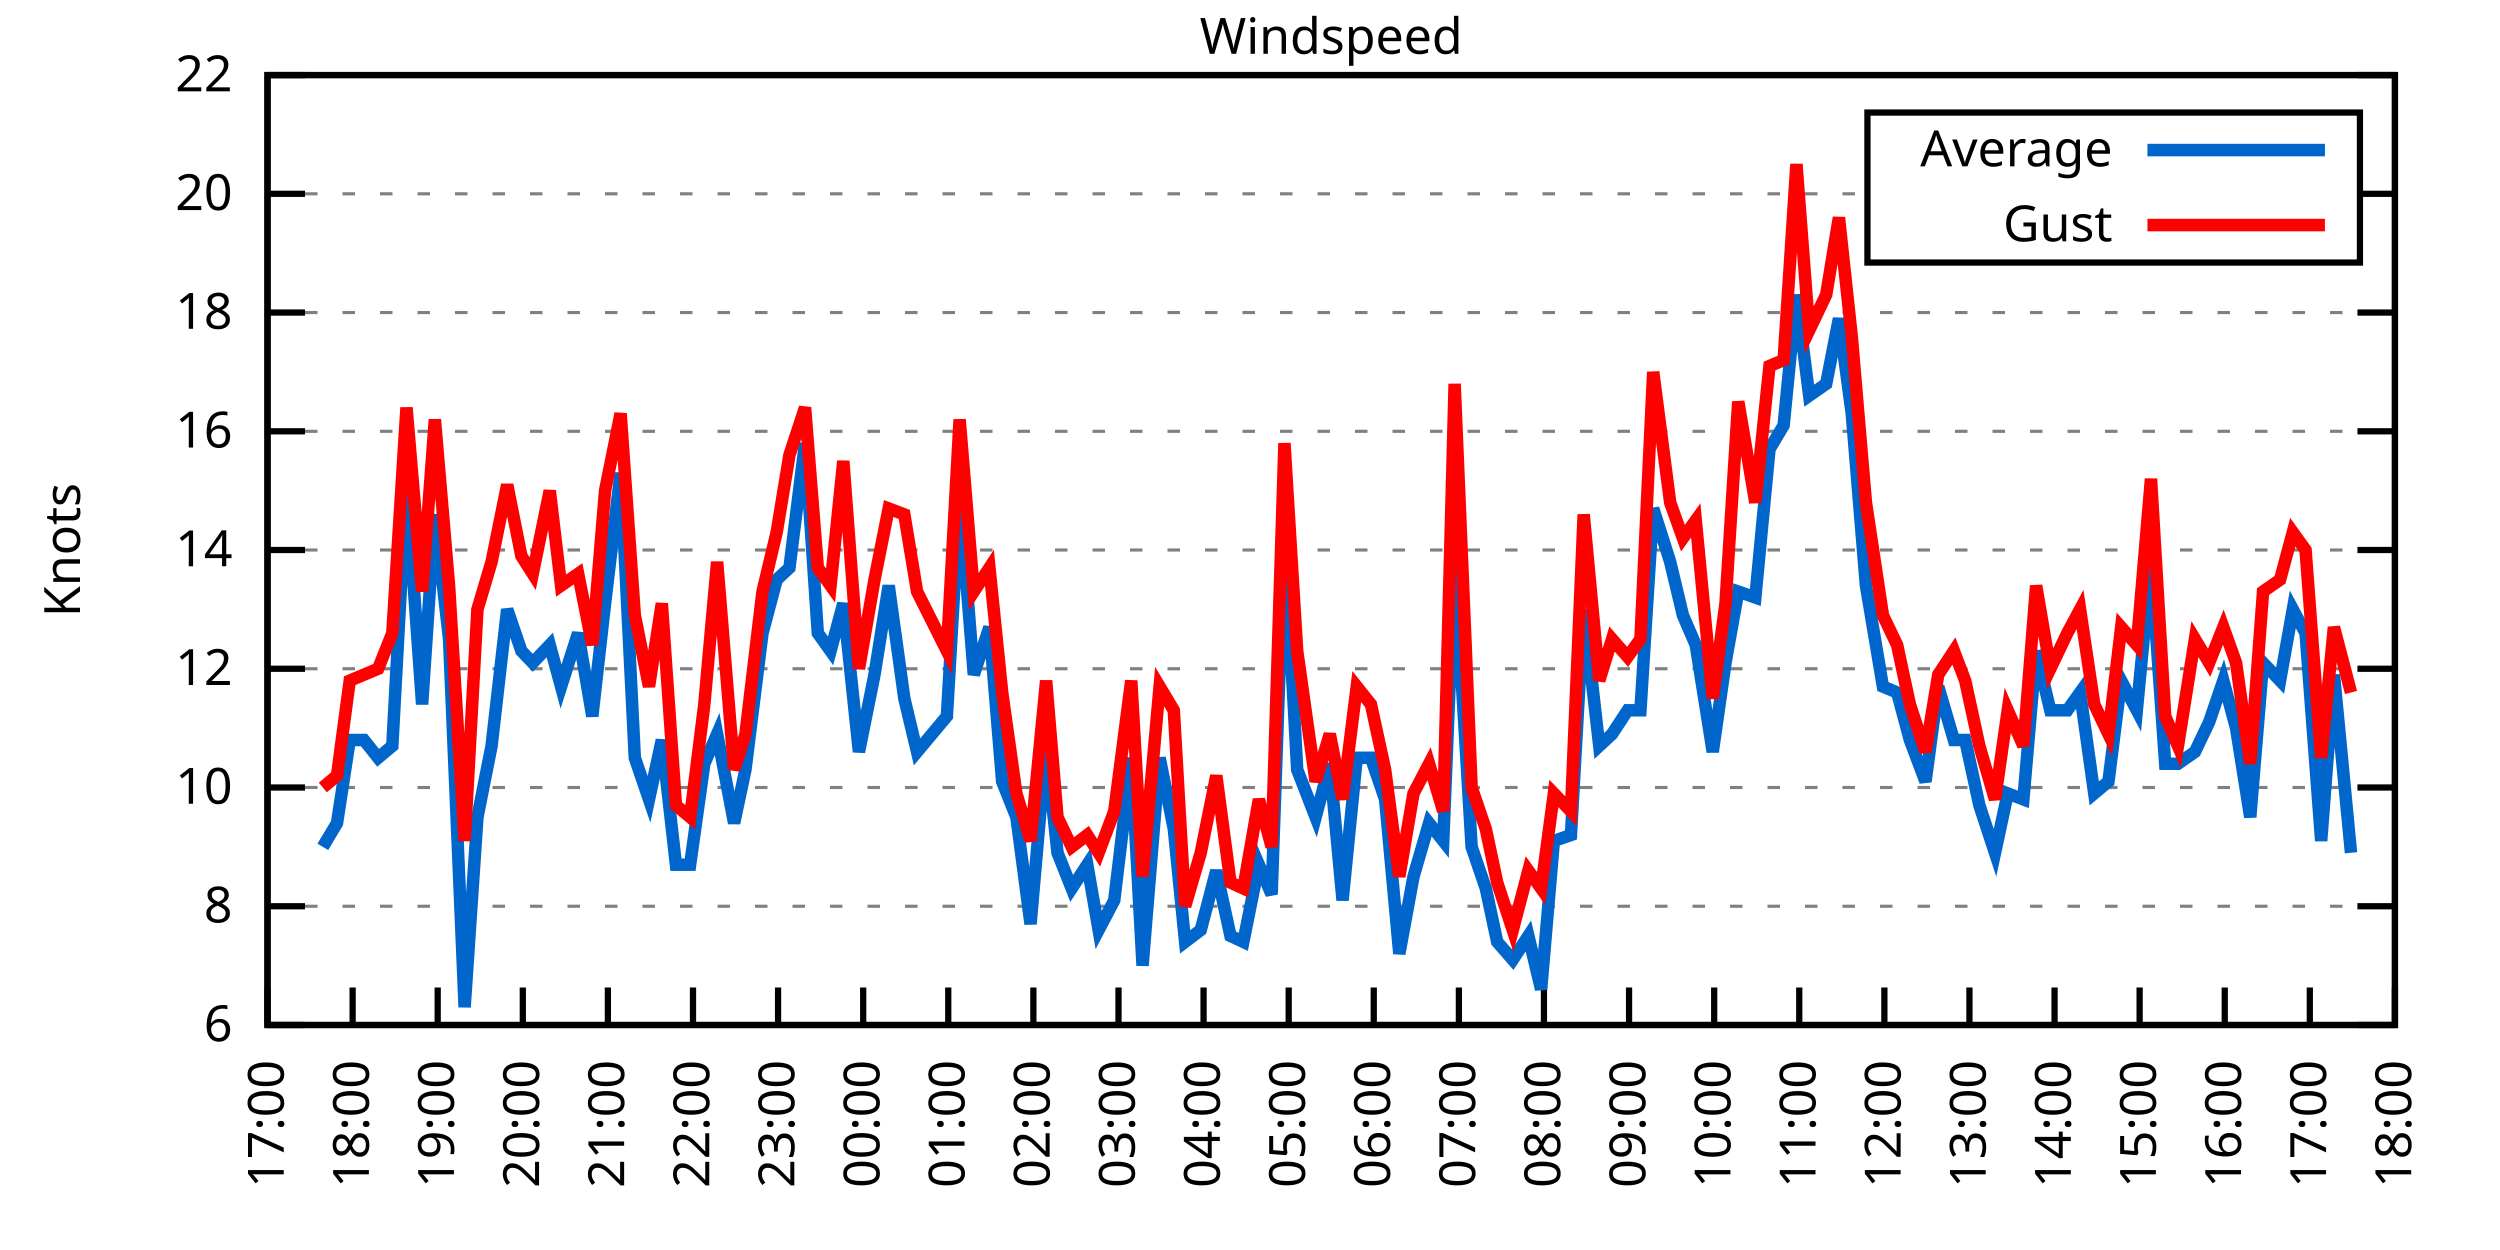
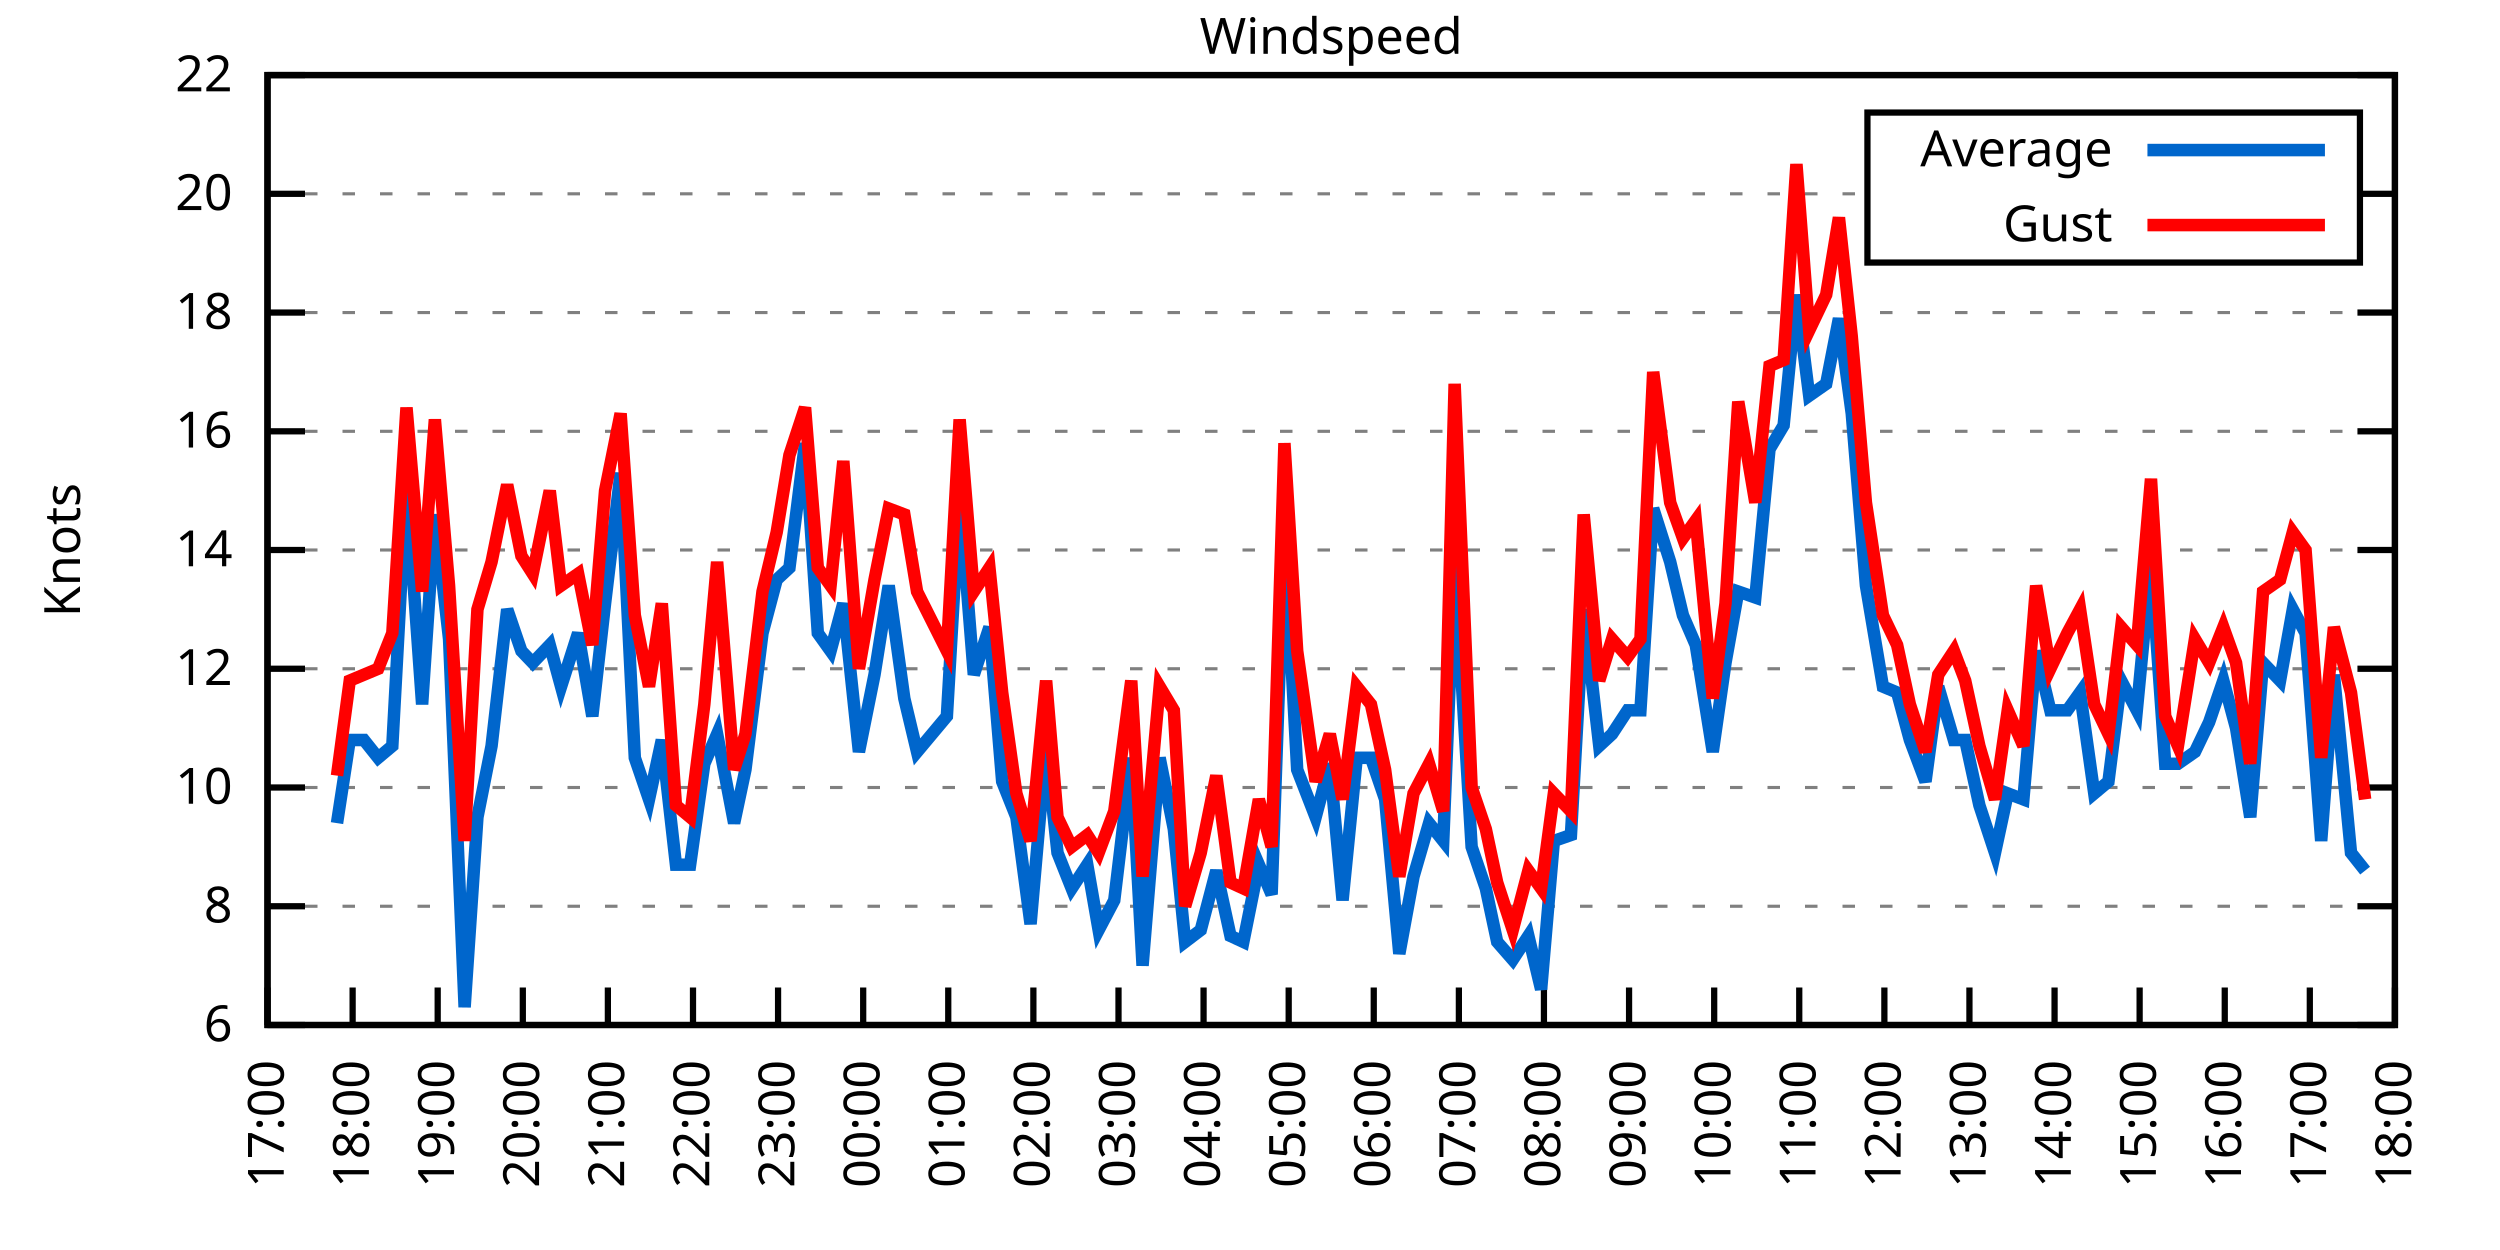
<svg xmlns="http://www.w3.org/2000/svg" xmlns:xlink="http://www.w3.org/1999/xlink" width="400" height="200" viewBox="0 0 400 200">
  <g id="gnuplot_canvas">
    <rect x="0" y="0" width="400" height="200" fill="none" />
    <defs>
      <circle id="gpDot" r="0.5" stroke-width="0.5" stroke="currentColor" />
      <path id="gpPt0" stroke-width="0.333" stroke="currentColor" d="M-1,0 h2 M0,-1 v2" />
      <path id="gpPt1" stroke-width="0.333" stroke="currentColor" d="M-1,-1 L1,1 M1,-1 L-1,1" />
      <path id="gpPt2" stroke-width="0.333" stroke="currentColor" d="M-1,0 L1,0 M0,-1 L0,1 M-1,-1 L1,1 M-1,1 L1,-1" />
      <rect id="gpPt3" stroke-width="0.333" stroke="currentColor" x="-1" y="-1" width="2" height="2" />
      <rect id="gpPt4" stroke-width="0.333" stroke="currentColor" fill="currentColor" x="-1" y="-1" width="2" height="2" />
      <circle id="gpPt5" stroke-width="0.333" stroke="currentColor" cx="0" cy="0" r="1" />
      <use xlink:href="#gpPt5" id="gpPt6" fill="currentColor" stroke="none" />
      <path id="gpPt7" stroke-width="0.333" stroke="currentColor" d="M0,-1.33 L-1.33,0.67 L1.33,0.67 z" />
      <use xlink:href="#gpPt7" id="gpPt8" fill="currentColor" stroke="none" />
      <use xlink:href="#gpPt7" id="gpPt9" stroke="currentColor" transform="rotate(180)" />
      <use xlink:href="#gpPt9" id="gpPt10" fill="currentColor" stroke="none" />
      <use xlink:href="#gpPt3" id="gpPt11" stroke="currentColor" transform="rotate(45)" />
      <use xlink:href="#gpPt11" id="gpPt12" fill="currentColor" stroke="none" />
      <path id="gpPt13" stroke-width="0.333" stroke="currentColor" d="M0,1.330 L1.265,0.411 L0.782,-1.067 L-0.782,-1.076 L-1.265,0.411 z" />
      <use xlink:href="#gpPt13" id="gpPt14" fill="currentColor" stroke="none" />
      <filter id="textbox" filterUnits="objectBoundingBox" x="0" y="0" height="1" width="1">
        <feFlood flood-color="white" flood-opacity="1" result="bgnd" />
        <feComposite in="SourceGraphic" in2="bgnd" operator="atop" />
      </filter>
      <filter id="greybox" filterUnits="objectBoundingBox" x="0" y="0" height="1" width="1">
        <feFlood flood-color="lightgrey" flood-opacity="1" result="grey" />
        <feComposite in="SourceGraphic" in2="grey" operator="atop" />
      </filter>
    </defs>
    <g fill="none" color="white" stroke="currentColor" stroke-width="1.00" stroke-linecap="butt" stroke-linejoin="miter">
</g>
    <g fill="none" color="black" stroke="currentColor" stroke-width="1.00" stroke-linecap="butt" stroke-linejoin="miter">
      <g stroke="none" shape-rendering="crispEdges">
        <polygon fill="rgb(255, 255, 255)" points="42.80,164.00 383.18,164.00 383.18,12.02 42.80,12.02 " />
      </g>
    </g>
    <g fill="none" color="black" stroke="currentColor" stroke-width="1.00" stroke-linecap="butt" stroke-linejoin="miter">
</g>
    <g fill="none" color="black" stroke="black" stroke-width="0.50" stroke-linecap="butt" stroke-linejoin="miter">
</g>
    <g fill="none" color="gray" stroke="currentColor" stroke-width="0.50" stroke-linecap="butt" stroke-linejoin="miter">
      <path stroke="gray" stroke-dasharray="2,4" class="gridline" d="M42.80,164.00 L383.19,164.00  " />
    </g>
    <g fill="none" color="gray" stroke="gray" stroke-width="1.00" stroke-linecap="butt" stroke-linejoin="miter">
</g>
    <g fill="none" color="black" stroke="currentColor" stroke-width="1.00" stroke-linecap="butt" stroke-linejoin="miter">
      <path stroke="black" d="M42.80,164.00 L48.80,164.00 M383.19,164.00 L377.19,164.00  " />
      <g transform="translate(37.20,166.60)" stroke="none" fill="black" font-family="Sans" font-size="8.00" text-anchor="end">
        <text>
          <tspan font-family="Sans"> 6</tspan>
        </text>
      </g>
    </g>
    <g fill="none" color="black" stroke="currentColor" stroke-width="1.00" stroke-linecap="butt" stroke-linejoin="miter">
</g>
    <g fill="none" color="black" stroke="black" stroke-width="0.50" stroke-linecap="butt" stroke-linejoin="miter">
</g>
    <g fill="none" color="gray" stroke="currentColor" stroke-width="0.50" stroke-linecap="butt" stroke-linejoin="miter">
      <path stroke="gray" stroke-dasharray="2,4" class="gridline" d="M42.80,145.00 L383.19,145.00  " />
    </g>
    <g fill="none" color="gray" stroke="gray" stroke-width="1.00" stroke-linecap="butt" stroke-linejoin="miter">
</g>
    <g fill="none" color="black" stroke="currentColor" stroke-width="1.00" stroke-linecap="butt" stroke-linejoin="miter">
      <path stroke="black" d="M42.80,145.00 L48.80,145.00 M383.19,145.00 L377.19,145.00  " />
      <g transform="translate(37.20,147.60)" stroke="none" fill="black" font-family="Sans" font-size="8.00" text-anchor="end">
        <text>
          <tspan font-family="Sans"> 8</tspan>
        </text>
      </g>
    </g>
    <g fill="none" color="black" stroke="currentColor" stroke-width="1.00" stroke-linecap="butt" stroke-linejoin="miter">
</g>
    <g fill="none" color="black" stroke="black" stroke-width="0.50" stroke-linecap="butt" stroke-linejoin="miter">
</g>
    <g fill="none" color="gray" stroke="currentColor" stroke-width="0.50" stroke-linecap="butt" stroke-linejoin="miter">
      <path stroke="gray" stroke-dasharray="2,4" class="gridline" d="M42.80,126.00 L383.19,126.00  " />
    </g>
    <g fill="none" color="gray" stroke="gray" stroke-width="1.00" stroke-linecap="butt" stroke-linejoin="miter">
</g>
    <g fill="none" color="black" stroke="currentColor" stroke-width="1.00" stroke-linecap="butt" stroke-linejoin="miter">
      <path stroke="black" d="M42.80,126.00 L48.80,126.00 M383.19,126.00 L377.19,126.00  " />
      <g transform="translate(37.20,128.60)" stroke="none" fill="black" font-family="Sans" font-size="8.00" text-anchor="end">
        <text>
          <tspan font-family="Sans"> 10</tspan>
        </text>
      </g>
    </g>
    <g fill="none" color="black" stroke="currentColor" stroke-width="1.00" stroke-linecap="butt" stroke-linejoin="miter">
</g>
    <g fill="none" color="black" stroke="black" stroke-width="0.50" stroke-linecap="butt" stroke-linejoin="miter">
</g>
    <g fill="none" color="gray" stroke="currentColor" stroke-width="0.50" stroke-linecap="butt" stroke-linejoin="miter">
      <path stroke="gray" stroke-dasharray="2,4" class="gridline" d="M42.80,107.00 L383.19,107.00  " />
    </g>
    <g fill="none" color="gray" stroke="gray" stroke-width="1.00" stroke-linecap="butt" stroke-linejoin="miter">
</g>
    <g fill="none" color="black" stroke="currentColor" stroke-width="1.00" stroke-linecap="butt" stroke-linejoin="miter">
      <path stroke="black" d="M42.80,107.00 L48.80,107.00 M383.19,107.00 L377.19,107.00  " />
      <g transform="translate(37.20,109.60)" stroke="none" fill="black" font-family="Sans" font-size="8.00" text-anchor="end">
        <text>
          <tspan font-family="Sans"> 12</tspan>
        </text>
      </g>
    </g>
    <g fill="none" color="black" stroke="currentColor" stroke-width="1.00" stroke-linecap="butt" stroke-linejoin="miter">
</g>
    <g fill="none" color="black" stroke="black" stroke-width="0.50" stroke-linecap="butt" stroke-linejoin="miter">
</g>
    <g fill="none" color="gray" stroke="currentColor" stroke-width="0.50" stroke-linecap="butt" stroke-linejoin="miter">
      <path stroke="gray" stroke-dasharray="2,4" class="gridline" d="M42.80,88.00 L383.19,88.00  " />
    </g>
    <g fill="none" color="gray" stroke="gray" stroke-width="1.00" stroke-linecap="butt" stroke-linejoin="miter">
</g>
    <g fill="none" color="black" stroke="currentColor" stroke-width="1.00" stroke-linecap="butt" stroke-linejoin="miter">
      <path stroke="black" d="M42.80,88.00 L48.80,88.00 M383.19,88.00 L377.19,88.00  " />
      <g transform="translate(37.20,90.60)" stroke="none" fill="black" font-family="Sans" font-size="8.00" text-anchor="end">
        <text>
          <tspan font-family="Sans"> 14</tspan>
        </text>
      </g>
    </g>
    <g fill="none" color="black" stroke="currentColor" stroke-width="1.00" stroke-linecap="butt" stroke-linejoin="miter">
</g>
    <g fill="none" color="black" stroke="black" stroke-width="0.50" stroke-linecap="butt" stroke-linejoin="miter">
</g>
    <g fill="none" color="gray" stroke="currentColor" stroke-width="0.50" stroke-linecap="butt" stroke-linejoin="miter">
      <path stroke="gray" stroke-dasharray="2,4" class="gridline" d="M42.80,69.01 L383.19,69.01  " />
    </g>
    <g fill="none" color="gray" stroke="gray" stroke-width="1.00" stroke-linecap="butt" stroke-linejoin="miter">
</g>
    <g fill="none" color="black" stroke="currentColor" stroke-width="1.00" stroke-linecap="butt" stroke-linejoin="miter">
      <path stroke="black" d="M42.80,69.01 L48.80,69.01 M383.19,69.01 L377.19,69.01  " />
      <g transform="translate(37.20,71.61)" stroke="none" fill="black" font-family="Sans" font-size="8.00" text-anchor="end">
        <text>
          <tspan font-family="Sans"> 16</tspan>
        </text>
      </g>
    </g>
    <g fill="none" color="black" stroke="currentColor" stroke-width="1.00" stroke-linecap="butt" stroke-linejoin="miter">
</g>
    <g fill="none" color="black" stroke="black" stroke-width="0.50" stroke-linecap="butt" stroke-linejoin="miter">
</g>
    <g fill="none" color="gray" stroke="currentColor" stroke-width="0.50" stroke-linecap="butt" stroke-linejoin="miter">
      <path stroke="gray" stroke-dasharray="2,4" class="gridline" d="M42.80,50.01 L383.19,50.01  " />
    </g>
    <g fill="none" color="gray" stroke="gray" stroke-width="1.00" stroke-linecap="butt" stroke-linejoin="miter">
</g>
    <g fill="none" color="black" stroke="currentColor" stroke-width="1.00" stroke-linecap="butt" stroke-linejoin="miter">
      <path stroke="black" d="M42.80,50.01 L48.80,50.01 M383.19,50.01 L377.19,50.01  " />
      <g transform="translate(37.20,52.61)" stroke="none" fill="black" font-family="Sans" font-size="8.00" text-anchor="end">
        <text>
          <tspan font-family="Sans"> 18</tspan>
        </text>
      </g>
    </g>
    <g fill="none" color="black" stroke="currentColor" stroke-width="1.00" stroke-linecap="butt" stroke-linejoin="miter">
</g>
    <g fill="none" color="black" stroke="black" stroke-width="0.50" stroke-linecap="butt" stroke-linejoin="miter">
</g>
    <g fill="none" color="gray" stroke="currentColor" stroke-width="0.50" stroke-linecap="butt" stroke-linejoin="miter">
      <path stroke="gray" stroke-dasharray="2,4" class="gridline" d="M42.80,31.01 L298.79,31.01 M377.59,31.01 L383.19,31.01  " />
    </g>
    <g fill="none" color="gray" stroke="gray" stroke-width="1.00" stroke-linecap="butt" stroke-linejoin="miter">
</g>
    <g fill="none" color="black" stroke="currentColor" stroke-width="1.00" stroke-linecap="butt" stroke-linejoin="miter">
      <path stroke="black" d="M42.80,31.01 L48.80,31.01 M383.19,31.01 L377.19,31.01  " />
      <g transform="translate(37.20,33.61)" stroke="none" fill="black" font-family="Sans" font-size="8.00" text-anchor="end">
        <text>
          <tspan font-family="Sans"> 20</tspan>
        </text>
      </g>
    </g>
    <g fill="none" color="black" stroke="currentColor" stroke-width="1.00" stroke-linecap="butt" stroke-linejoin="miter">
</g>
    <g fill="none" color="black" stroke="black" stroke-width="0.50" stroke-linecap="butt" stroke-linejoin="miter">
</g>
    <g fill="none" color="gray" stroke="currentColor" stroke-width="0.50" stroke-linecap="butt" stroke-linejoin="miter">
      <path stroke="gray" stroke-dasharray="2,4" class="gridline" d="M42.80,12.01 L383.19,12.01  " />
    </g>
    <g fill="none" color="gray" stroke="gray" stroke-width="1.00" stroke-linecap="butt" stroke-linejoin="miter">
</g>
    <g fill="none" color="black" stroke="currentColor" stroke-width="1.00" stroke-linecap="butt" stroke-linejoin="miter">
      <path stroke="black" d="M42.80,12.01 L48.80,12.01 M383.19,12.01 L377.19,12.01  " />
      <g transform="translate(37.20,14.61)" stroke="none" fill="black" font-family="Sans" font-size="8.00" text-anchor="end">
        <text>
          <tspan font-family="Sans"> 22</tspan>
        </text>
      </g>
    </g>
    <g fill="none" color="black" stroke="currentColor" stroke-width="1.00" stroke-linecap="butt" stroke-linejoin="miter">
      <path stroke="black" d="M42.80,164.00 L42.80,158.00  " />
      <g transform="translate(45.40,169.60) rotate(270.00)" stroke="none" fill="black" font-family="Sans" font-size="8.00" text-anchor="end">
        <text>
          <tspan font-family="Sans">17:00</tspan>
        </text>
      </g>
    </g>
    <g fill="none" color="black" stroke="currentColor" stroke-width="1.00" stroke-linecap="butt" stroke-linejoin="miter">
      <path stroke="black" d="M56.42,164.00 L56.42,158.00  " />
      <g transform="translate(59.02,169.60) rotate(270.00)" stroke="none" fill="black" font-family="Sans" font-size="8.00" text-anchor="end">
        <text>
          <tspan font-family="Sans">18:00</tspan>
        </text>
      </g>
    </g>
    <g fill="none" color="black" stroke="currentColor" stroke-width="1.00" stroke-linecap="butt" stroke-linejoin="miter">
      <path stroke="black" d="M70.03,164.00 L70.03,158.00  " />
      <g transform="translate(72.63,169.60) rotate(270.00)" stroke="none" fill="black" font-family="Sans" font-size="8.00" text-anchor="end">
        <text>
          <tspan font-family="Sans">19:00</tspan>
        </text>
      </g>
    </g>
    <g fill="none" color="black" stroke="currentColor" stroke-width="1.00" stroke-linecap="butt" stroke-linejoin="miter">
      <path stroke="black" d="M83.65,164.00 L83.65,158.00  " />
      <g transform="translate(86.25,169.60) rotate(270.00)" stroke="none" fill="black" font-family="Sans" font-size="8.00" text-anchor="end">
        <text>
          <tspan font-family="Sans">20:00</tspan>
        </text>
      </g>
    </g>
    <g fill="none" color="black" stroke="currentColor" stroke-width="1.00" stroke-linecap="butt" stroke-linejoin="miter">
      <path stroke="black" d="M97.26,164.00 L97.26,158.00  " />
      <g transform="translate(99.86,169.60) rotate(270.00)" stroke="none" fill="black" font-family="Sans" font-size="8.00" text-anchor="end">
        <text>
          <tspan font-family="Sans">21:00</tspan>
        </text>
      </g>
    </g>
    <g fill="none" color="black" stroke="currentColor" stroke-width="1.00" stroke-linecap="butt" stroke-linejoin="miter">
      <path stroke="black" d="M110.88,164.00 L110.88,158.00  " />
      <g transform="translate(113.48,169.60) rotate(270.00)" stroke="none" fill="black" font-family="Sans" font-size="8.00" text-anchor="end">
        <text>
          <tspan font-family="Sans">22:00</tspan>
        </text>
      </g>
    </g>
    <g fill="none" color="black" stroke="currentColor" stroke-width="1.00" stroke-linecap="butt" stroke-linejoin="miter">
      <path stroke="black" d="M124.49,164.00 L124.49,158.00  " />
      <g transform="translate(127.09,169.60) rotate(270.00)" stroke="none" fill="black" font-family="Sans" font-size="8.00" text-anchor="end">
        <text>
          <tspan font-family="Sans">23:00</tspan>
        </text>
      </g>
    </g>
    <g fill="none" color="black" stroke="currentColor" stroke-width="1.00" stroke-linecap="butt" stroke-linejoin="miter">
      <path stroke="black" d="M138.11,164.00 L138.11,158.00  " />
      <g transform="translate(140.71,169.60) rotate(270.00)" stroke="none" fill="black" font-family="Sans" font-size="8.00" text-anchor="end">
        <text>
          <tspan font-family="Sans">00:00</tspan>
        </text>
      </g>
    </g>
    <g fill="none" color="black" stroke="currentColor" stroke-width="1.00" stroke-linecap="butt" stroke-linejoin="miter">
      <path stroke="black" d="M151.72,164.00 L151.72,158.00  " />
      <g transform="translate(154.32,169.60) rotate(270.00)" stroke="none" fill="black" font-family="Sans" font-size="8.00" text-anchor="end">
        <text>
          <tspan font-family="Sans">01:00</tspan>
        </text>
      </g>
    </g>
    <g fill="none" color="black" stroke="currentColor" stroke-width="1.00" stroke-linecap="butt" stroke-linejoin="miter">
      <path stroke="black" d="M165.34,164.00 L165.34,158.00  " />
      <g transform="translate(167.94,169.60) rotate(270.00)" stroke="none" fill="black" font-family="Sans" font-size="8.00" text-anchor="end">
        <text>
          <tspan font-family="Sans">02:00</tspan>
        </text>
      </g>
    </g>
    <g fill="none" color="black" stroke="currentColor" stroke-width="1.00" stroke-linecap="butt" stroke-linejoin="miter">
      <path stroke="black" d="M178.96,164.00 L178.96,158.00  " />
      <g transform="translate(181.56,169.60) rotate(270.00)" stroke="none" fill="black" font-family="Sans" font-size="8.00" text-anchor="end">
        <text>
          <tspan font-family="Sans">03:00</tspan>
        </text>
      </g>
    </g>
    <g fill="none" color="black" stroke="currentColor" stroke-width="1.00" stroke-linecap="butt" stroke-linejoin="miter">
      <path stroke="black" d="M192.57,164.00 L192.57,158.00  " />
      <g transform="translate(195.17,169.60) rotate(270.00)" stroke="none" fill="black" font-family="Sans" font-size="8.00" text-anchor="end">
        <text>
          <tspan font-family="Sans">04:00</tspan>
        </text>
      </g>
    </g>
    <g fill="none" color="black" stroke="currentColor" stroke-width="1.00" stroke-linecap="butt" stroke-linejoin="miter">
      <path stroke="black" d="M206.19,164.00 L206.19,158.00  " />
      <g transform="translate(208.79,169.60) rotate(270.00)" stroke="none" fill="black" font-family="Sans" font-size="8.00" text-anchor="end">
        <text>
          <tspan font-family="Sans">05:00</tspan>
        </text>
      </g>
    </g>
    <g fill="none" color="black" stroke="currentColor" stroke-width="1.00" stroke-linecap="butt" stroke-linejoin="miter">
      <path stroke="black" d="M219.80,164.00 L219.80,158.00  " />
      <g transform="translate(222.40,169.60) rotate(270.00)" stroke="none" fill="black" font-family="Sans" font-size="8.00" text-anchor="end">
        <text>
          <tspan font-family="Sans">06:00</tspan>
        </text>
      </g>
    </g>
    <g fill="none" color="black" stroke="currentColor" stroke-width="1.00" stroke-linecap="butt" stroke-linejoin="miter">
      <path stroke="black" d="M233.42,164.00 L233.42,158.00  " />
      <g transform="translate(236.02,169.60) rotate(270.00)" stroke="none" fill="black" font-family="Sans" font-size="8.00" text-anchor="end">
        <text>
          <tspan font-family="Sans">07:00</tspan>
        </text>
      </g>
    </g>
    <g fill="none" color="black" stroke="currentColor" stroke-width="1.00" stroke-linecap="butt" stroke-linejoin="miter">
      <path stroke="black" d="M247.03,164.00 L247.03,158.00  " />
      <g transform="translate(249.63,169.60) rotate(270.00)" stroke="none" fill="black" font-family="Sans" font-size="8.00" text-anchor="end">
        <text>
          <tspan font-family="Sans">08:00</tspan>
        </text>
      </g>
    </g>
    <g fill="none" color="black" stroke="currentColor" stroke-width="1.00" stroke-linecap="butt" stroke-linejoin="miter">
      <path stroke="black" d="M260.65,164.00 L260.65,158.00  " />
      <g transform="translate(263.25,169.60) rotate(270.00)" stroke="none" fill="black" font-family="Sans" font-size="8.00" text-anchor="end">
        <text>
          <tspan font-family="Sans">09:00</tspan>
        </text>
      </g>
    </g>
    <g fill="none" color="black" stroke="currentColor" stroke-width="1.00" stroke-linecap="butt" stroke-linejoin="miter">
      <path stroke="black" d="M274.27,164.00 L274.27,158.00  " />
      <g transform="translate(276.87,169.60) rotate(270.00)" stroke="none" fill="black" font-family="Sans" font-size="8.00" text-anchor="end">
        <text>
          <tspan font-family="Sans">10:00</tspan>
        </text>
      </g>
    </g>
    <g fill="none" color="black" stroke="currentColor" stroke-width="1.00" stroke-linecap="butt" stroke-linejoin="miter">
      <path stroke="black" d="M287.88,164.00 L287.88,158.00  " />
      <g transform="translate(290.48,169.60) rotate(270.00)" stroke="none" fill="black" font-family="Sans" font-size="8.00" text-anchor="end">
        <text>
          <tspan font-family="Sans">11:00</tspan>
        </text>
      </g>
    </g>
    <g fill="none" color="black" stroke="currentColor" stroke-width="1.00" stroke-linecap="butt" stroke-linejoin="miter">
      <path stroke="black" d="M301.50,164.00 L301.50,158.00  " />
      <g transform="translate(304.10,169.60) rotate(270.00)" stroke="none" fill="black" font-family="Sans" font-size="8.00" text-anchor="end">
        <text>
          <tspan font-family="Sans">12:00</tspan>
        </text>
      </g>
    </g>
    <g fill="none" color="black" stroke="currentColor" stroke-width="1.00" stroke-linecap="butt" stroke-linejoin="miter">
      <path stroke="black" d="M315.11,164.00 L315.11,158.00  " />
      <g transform="translate(317.71,169.60) rotate(270.00)" stroke="none" fill="black" font-family="Sans" font-size="8.00" text-anchor="end">
        <text>
          <tspan font-family="Sans">13:00</tspan>
        </text>
      </g>
    </g>
    <g fill="none" color="black" stroke="currentColor" stroke-width="1.00" stroke-linecap="butt" stroke-linejoin="miter">
      <path stroke="black" d="M328.73,164.00 L328.73,158.00  " />
      <g transform="translate(331.33,169.60) rotate(270.00)" stroke="none" fill="black" font-family="Sans" font-size="8.00" text-anchor="end">
        <text>
          <tspan font-family="Sans">14:00</tspan>
        </text>
      </g>
    </g>
    <g fill="none" color="black" stroke="currentColor" stroke-width="1.00" stroke-linecap="butt" stroke-linejoin="miter">
      <path stroke="black" d="M342.34,164.00 L342.34,158.00  " />
      <g transform="translate(344.94,169.60) rotate(270.00)" stroke="none" fill="black" font-family="Sans" font-size="8.00" text-anchor="end">
        <text>
          <tspan font-family="Sans">15:00</tspan>
        </text>
      </g>
    </g>
    <g fill="none" color="black" stroke="currentColor" stroke-width="1.00" stroke-linecap="butt" stroke-linejoin="miter">
      <path stroke="black" d="M355.96,164.00 L355.96,158.00  " />
      <g transform="translate(358.56,169.60) rotate(270.00)" stroke="none" fill="black" font-family="Sans" font-size="8.00" text-anchor="end">
        <text>
          <tspan font-family="Sans">16:00</tspan>
        </text>
      </g>
    </g>
    <g fill="none" color="black" stroke="currentColor" stroke-width="1.00" stroke-linecap="butt" stroke-linejoin="miter">
      <path stroke="black" d="M369.57,164.00 L369.57,158.00  " />
      <g transform="translate(372.17,169.60) rotate(270.00)" stroke="none" fill="black" font-family="Sans" font-size="8.00" text-anchor="end">
        <text>
          <tspan font-family="Sans">17:00</tspan>
        </text>
      </g>
    </g>
    <g fill="none" color="black" stroke="currentColor" stroke-width="1.00" stroke-linecap="butt" stroke-linejoin="miter">
      <path stroke="black" d="M383.19,164.00 L383.19,158.00  " />
      <g transform="translate(385.79,169.60) rotate(270.00)" stroke="none" fill="black" font-family="Sans" font-size="8.00" text-anchor="end">
        <text>
          <tspan font-family="Sans">18:00</tspan>
        </text>
      </g>
    </g>
    <g fill="none" color="black" stroke="currentColor" stroke-width="1.00" stroke-linecap="butt" stroke-linejoin="miter">
</g>
    <g fill="none" color="black" stroke="currentColor" stroke-width="1.00" stroke-linecap="butt" stroke-linejoin="miter">
      <path stroke="black" d="M42.80,12.01 L42.80,164.00 L383.19,164.00 L383.19,12.01 L42.80,12.01 Z  " />
    </g>
    <g fill="none" color="black" stroke="currentColor" stroke-width="1.00" stroke-linecap="butt" stroke-linejoin="miter">
</g>
    <g fill="none" color="black" stroke="currentColor" stroke-width="1.00" stroke-linecap="butt" stroke-linejoin="miter">
      <path stroke="black" d="M298.79,42.01 L298.79,18.01 L377.59,18.01 L377.59,42.01 L298.79,42.01 Z  " />
    </g>
    <g id="Windspeed_plot_1">
      <g fill="none" color="white" stroke="black" stroke-width="2.00" stroke-linecap="butt" stroke-linejoin="miter">
</g>
      <g fill="none" color="black" stroke="currentColor" stroke-width="2.00" stroke-linecap="butt" stroke-linejoin="miter">
        <g transform="translate(337.99,26.61)" stroke="none" fill="black" font-family="Sans" font-size="8.00" text-anchor="end">
          <text>
            <tspan font-family="Sans">Average</tspan>
          </text>
        </g>
      </g>
      <g fill="none" color="black" stroke="currentColor" stroke-width="2.00" stroke-linecap="butt" stroke-linejoin="miter">
-         <path stroke="rgb(  0, 102, 204)" d="M343.59,24.01 L371.99,24.01 M51.65,135.50 L53.92,131.70 L55.96,118.40 L58.23,118.40 L60.50,121.25 L62.77,119.35   L65.04,77.56 L67.54,112.70 L69.58,82.31 L71.85,102.25 L74.34,161.15 L76.39,130.75 L78.65,119.35 L81.15,97.50   L83.42,104.15 L85.24,106.05 L87.96,103.20 L89.77,109.85 L92.50,101.30 L94.77,114.60 L96.81,96.55 L99.30,75.66   L101.57,121.25 L103.84,127.90 L105.89,118.40 L108.15,138.35 L110.42,138.35 L112.69,122.20 L114.74,117.45 L117.46,131.70   L119.27,123.15 L122.00,101.30 L124.27,92.75 L126.31,90.85 L128.81,70.91 L130.85,101.30 L132.89,104.15 L134.93,96.55   L137.43,120.30 L139.92,107.95 L142.19,93.70 L144.69,111.75 L146.73,120.30 L151.50,114.60 L153.54,79.46 L155.81,107.95   L158.31,100.35 L160.35,125.05 L162.62,130.75 L164.89,147.85 L167.38,119.35 L169.20,136.45 L171.47,142.15 L173.96,138.35   L175.78,148.80 L178.28,144.05 L181.00,121.25 L182.81,154.50 L185.54,121.25 L187.81,132.65 L189.62,150.70 L192.12,148.80   L194.61,139.30 L196.88,149.75 L198.93,150.70 L201.42,138.35 L203.46,143.10 L205.51,85.16 L207.55,123.15 L210.50,130.75   L212.77,122.20 L214.81,144.05 L217.08,121.25 L219.35,121.25 L221.62,127.90 L223.89,152.60 L226.16,140.25 L228.65,131.70   L230.92,134.55 L232.74,89.90 L235.46,135.50 L237.73,142.15 L239.55,150.70 L242.04,153.55 L244.54,149.75 L246.58,158.30   L248.62,134.55 L251.35,133.60 L253.39,97.50 L255.88,119.35 L257.93,117.45 L260.42,113.65 L262.47,113.65 L264.51,81.36   L267.23,89.90 L269.27,98.45 L271.32,103.20 L274.04,120.30 L276.08,106.05 L278.12,94.65 L280.85,95.60 L283.12,71.86   L285.38,68.06 L287.43,47.16 L289.47,63.31 L292.19,61.41 L294.23,50.96 L296.28,66.16 L298.55,93.70 L301.27,109.85   L303.54,110.80 L305.58,118.40 L308.08,125.05 L310.12,109.85 L312.62,118.40 L314.43,118.40 L316.70,128.85 L319.20,136.45   L321.24,126.95 L323.74,127.90 L325.78,104.15 L328.05,113.65 L330.77,113.65 L332.81,110.80 L335.08,126.95 L337.35,125.05   L339.39,108.90 L341.89,113.65 L344.16,89.90 L346.43,122.20 L348.47,122.20 L351.19,120.30 L353.46,115.55 L355.73,108.90   L357.77,116.50 L360.04,130.75 L362.09,106.05 L364.81,108.90 L366.85,97.50 L368.89,101.30 L371.39,134.55 L373.43,107.95   L376.16,136.45  " />
+         <path stroke="rgb(  0, 102, 204)" d="M343.59,24.01 L371.99,24.01 M53.92,131.70 L55.96,118.40 L58.23,118.40 L60.50,121.25 L62.77,119.35 L65.04,77.56   L67.54,112.70 L69.58,82.31 L71.85,102.25 L74.34,161.15 L76.39,130.75 L78.65,119.35 L81.15,97.50 L83.42,104.15   L85.24,106.05 L87.96,103.20 L89.77,109.85 L92.50,101.30 L94.77,114.60 L96.81,96.55 L99.30,75.66 L101.57,121.25   L103.84,127.90 L105.89,118.40 L108.15,138.35 L110.42,138.35 L112.69,122.20 L114.74,117.45 L117.46,131.70 L119.27,123.15   L122.00,101.30 L124.27,92.75 L126.31,90.85 L128.81,70.91 L130.85,101.30 L132.89,104.15 L134.93,96.55 L137.43,120.30   L139.92,107.95 L142.19,93.70 L144.69,111.75 L146.73,120.30 L151.50,114.60 L153.54,79.46 L155.81,107.95 L158.31,100.35   L160.35,125.05 L162.62,130.75 L164.89,147.85 L167.38,119.35 L169.20,136.45 L171.47,142.15 L173.96,138.35 L175.78,148.80   L178.28,144.05 L181.00,121.25 L182.81,154.50 L185.54,121.25 L187.81,132.65 L189.62,150.70 L192.12,148.80 L194.61,139.30   L196.88,149.75 L198.93,150.70 L201.42,138.35 L203.46,143.10 L205.51,85.16 L207.55,123.15 L210.50,130.75 L212.77,122.20   L214.81,144.05 L217.08,121.25 L219.35,121.25 L221.62,127.90 L223.89,152.60 L226.16,140.25 L228.65,131.70 L230.92,134.55   L232.74,89.90 L235.46,135.50 L237.73,142.15 L239.55,150.70 L242.04,153.55 L244.54,149.75 L246.58,158.30 L248.62,134.55   L251.35,133.60 L253.39,97.50 L255.88,119.35 L257.93,117.45 L260.42,113.65 L262.47,113.65 L264.51,81.36 L267.23,89.90   L269.27,98.45 L271.32,103.20 L274.04,120.30 L276.08,106.05 L278.12,94.65 L280.85,95.60 L283.12,71.86 L285.38,68.06   L287.43,47.16 L289.47,63.31 L292.19,61.41 L294.23,50.96 L296.28,66.16 L298.55,93.70 L301.27,109.85 L303.54,110.80   L305.58,118.40 L308.08,125.05 L310.12,109.85 L312.62,118.40 L314.43,118.40 L316.70,128.85 L319.20,136.45 L321.24,126.95   L323.74,127.90 L325.78,104.15 L328.05,113.65 L330.77,113.65 L332.81,110.80 L335.08,126.95 L337.35,125.05 L339.39,108.90   L341.89,113.65 L344.16,89.90 L346.43,122.20 L348.47,122.20 L351.19,120.30 L353.46,115.55 L355.73,108.90 L357.77,116.50   L360.04,130.75 L362.09,106.05 L364.81,108.90 L366.85,97.50 L368.89,101.30 L371.39,134.55 L373.43,107.95 L376.16,136.45   L378.42,139.30  " />
      </g>
    </g>
    <g id="Windspeed_plot_2">
      <g fill="none" color="black" stroke="currentColor" stroke-width="2.00" stroke-linecap="butt" stroke-linejoin="miter">
        <g transform="translate(337.99,38.61)" stroke="none" fill="black" font-family="Sans" font-size="8.00" text-anchor="end">
          <text>
            <tspan font-family="Sans">Gust</tspan>
          </text>
        </g>
      </g>
      <g fill="none" color="black" stroke="currentColor" stroke-width="2.00" stroke-linecap="butt" stroke-linejoin="miter">
-         <path stroke="rgb(255,   0,   0)" d="M343.59,36.01 L371.99,36.01 M51.65,126.00 L53.92,124.10 L55.96,108.90 L58.23,107.95 L60.50,107.00 L62.77,101.30   L65.04,65.21 L67.54,94.65 L69.58,67.11 L71.85,93.70 L74.34,134.55 L76.39,97.50 L78.65,89.90 L81.15,77.56   L83.42,88.95 L85.24,91.80 L87.96,78.51 L89.77,93.70 L92.50,91.80 L94.77,103.20 L96.81,78.51 L99.30,66.16   L101.57,98.45 L103.84,109.85 L105.89,96.55 L108.15,128.85 L110.42,130.75 L112.69,112.70 L114.74,89.90 L117.46,123.15   L119.27,117.45 L122.00,94.65 L124.27,85.16 L126.31,72.81 L128.81,65.21 L130.85,90.85 L132.89,93.70 L134.93,73.76   L137.43,107.00 L139.92,92.75 L142.19,81.36 L144.69,82.31 L146.73,94.65 L151.50,104.15 L153.54,67.11 L155.81,94.65   L158.31,90.85 L160.35,110.80 L162.62,126.95 L164.89,134.55 L167.38,108.90 L169.20,130.75 L171.47,135.50 L173.96,133.60   L175.78,136.45 L178.28,129.80 L181.00,108.90 L182.81,140.25 L185.54,109.85 L187.81,113.65 L189.62,145.00 L192.12,136.45   L194.61,124.10 L196.88,141.20 L198.93,142.15 L201.42,127.90 L203.46,135.50 L205.51,70.91 L207.55,104.15 L210.50,125.05   L212.77,117.45 L214.81,127.90 L217.08,109.85 L219.35,112.70 L221.62,123.15 L223.89,140.25 L226.16,126.95 L228.65,122.20   L230.92,129.80 L232.74,61.41 L235.46,126.00 L237.73,132.65 L239.55,141.20 L242.04,148.80 L244.54,139.30 L246.58,142.15   L248.62,126.95 L251.35,129.80 L253.39,82.31 L255.88,108.90 L257.93,102.25 L260.42,105.10 L262.47,102.25 L264.51,59.51   L267.23,80.41 L269.27,86.11 L271.32,83.26 L274.04,111.75 L276.08,96.55 L278.12,64.26 L280.85,80.41 L283.12,58.56   L285.38,57.61 L287.43,26.26 L289.47,52.86 L292.19,47.16 L294.23,34.81 L296.28,53.81 L298.55,80.41 L301.27,98.45   L303.54,103.20 L305.58,112.70 L308.08,120.30 L310.12,107.95 L312.62,104.15 L314.43,108.90 L316.70,119.35 L319.20,127.90   L321.24,113.65 L323.74,119.35 L325.78,93.70 L328.05,107.00 L330.77,101.30 L332.81,97.50 L335.08,112.70 L337.35,117.45   L339.39,100.35 L341.89,103.20 L344.16,76.61 L346.43,114.60 L348.47,119.35 L351.19,102.25 L353.46,106.05 L355.73,100.35   L357.77,106.05 L360.04,122.20 L362.09,94.65 L364.81,92.75 L366.85,85.16 L368.89,88.00 L371.39,121.25 L373.43,100.35   L376.16,110.80  " />
+         <path stroke="rgb(255,   0,   0)" d="M343.59,36.01 L371.99,36.01 M53.92,124.10 L55.96,108.90 L58.23,107.95 L60.50,107.00 L62.77,101.30 L65.04,65.21   L67.54,94.65 L69.58,67.11 L71.85,93.70 L74.34,134.55 L76.39,97.50 L78.65,89.90 L81.15,77.56 L83.42,88.95   L85.24,91.80 L87.96,78.51 L89.77,93.70 L92.50,91.80 L94.77,103.20 L96.81,78.51 L99.30,66.16 L101.57,98.45   L103.84,109.85 L105.89,96.55 L108.15,128.85 L110.42,130.75 L112.69,112.70 L114.74,89.90 L117.46,123.15 L119.27,117.45   L122.00,94.65 L124.27,85.16 L126.31,72.81 L128.81,65.21 L130.85,90.85 L132.89,93.70 L134.93,73.76 L137.43,107.00   L139.92,92.75 L142.19,81.36 L144.69,82.31 L146.73,94.65 L151.50,104.15 L153.54,67.11 L155.81,94.65 L158.31,90.85   L160.35,110.80 L162.62,126.95 L164.89,134.55 L167.38,108.90 L169.20,130.75 L171.47,135.50 L173.96,133.60 L175.78,136.45   L178.28,129.80 L181.00,108.90 L182.81,140.25 L185.54,109.85 L187.81,113.65 L189.62,145.00 L192.12,136.45 L194.61,124.10   L196.88,141.20 L198.93,142.15 L201.42,127.90 L203.46,135.50 L205.51,70.91 L207.55,104.15 L210.50,125.05 L212.77,117.45   L214.81,127.90 L217.08,109.85 L219.35,112.70 L221.62,123.15 L223.89,140.25 L226.16,126.95 L228.65,122.20 L230.92,129.80   L232.74,61.41 L235.46,126.00 L237.73,132.65 L239.55,141.20 L242.04,148.80 L244.54,139.30 L246.58,142.15 L248.62,126.95   L251.35,129.80 L253.39,82.31 L255.88,108.90 L257.93,102.25 L260.42,105.10 L262.47,102.25 L264.51,59.51 L267.23,80.41   L269.27,86.11 L271.32,83.26 L274.04,111.75 L276.08,96.55 L278.12,64.26 L280.85,80.41 L283.12,58.56 L285.38,57.61   L287.43,26.26 L289.47,52.86 L292.19,47.16 L294.23,34.81 L296.28,53.81 L298.55,80.41 L301.27,98.45 L303.54,103.20   L305.58,112.70 L308.08,120.30 L310.12,107.95 L312.62,104.15 L314.43,108.90 L316.70,119.35 L319.20,127.90 L321.24,113.65   L323.74,119.35 L325.78,93.70 L328.05,107.00 L330.77,101.30 L332.81,97.50 L335.08,112.70 L337.35,117.45 L339.39,100.35   L341.89,103.20 L344.16,76.61 L346.43,114.60 L348.47,119.35 L351.19,102.25 L353.46,106.05 L355.73,100.35 L357.77,106.05   L360.04,122.20 L362.09,94.65 L364.81,92.75 L366.85,85.16 L368.89,88.00 L371.39,121.25 L373.43,100.35 L376.16,110.80   L378.42,127.90  " />
      </g>
    </g>
    <g fill="none" color="black" stroke="currentColor" stroke-width="2.00" stroke-linecap="butt" stroke-linejoin="miter">
</g>
    <g fill="none" color="black" stroke="black" stroke-width="1.00" stroke-linecap="butt" stroke-linejoin="miter">
</g>
    <g fill="none" color="black" stroke="currentColor" stroke-width="1.00" stroke-linecap="butt" stroke-linejoin="miter">
      <path stroke="black" d="M42.80,12.01 L42.80,164.00 L383.19,164.00 L383.19,12.01 L42.80,12.01 Z  " />
      <g transform="translate(12.80,88.01) rotate(270.00)" stroke="none" fill="black" font-family="Sans" font-size="8.00" text-anchor="middle">
        <text>
          <tspan font-family="Sans">Knots</tspan>
        </text>
      </g>
    </g>
    <g fill="none" color="black" stroke="currentColor" stroke-width="1.00" stroke-linecap="butt" stroke-linejoin="miter">
</g>
    <g fill="none" color="black" stroke="currentColor" stroke-width="1.00" stroke-linecap="butt" stroke-linejoin="miter">
      <g transform="translate(212.99,8.61)" stroke="none" fill="black" font-family="Sans" font-size="8.00" text-anchor="middle">
        <text>
          <tspan font-family="Sans">Windspeed</tspan>
        </text>
      </g>
    </g>
    <g fill="none" color="black" stroke="currentColor" stroke-width="1.00" stroke-linecap="butt" stroke-linejoin="miter">
</g>
  </g>
</svg>
